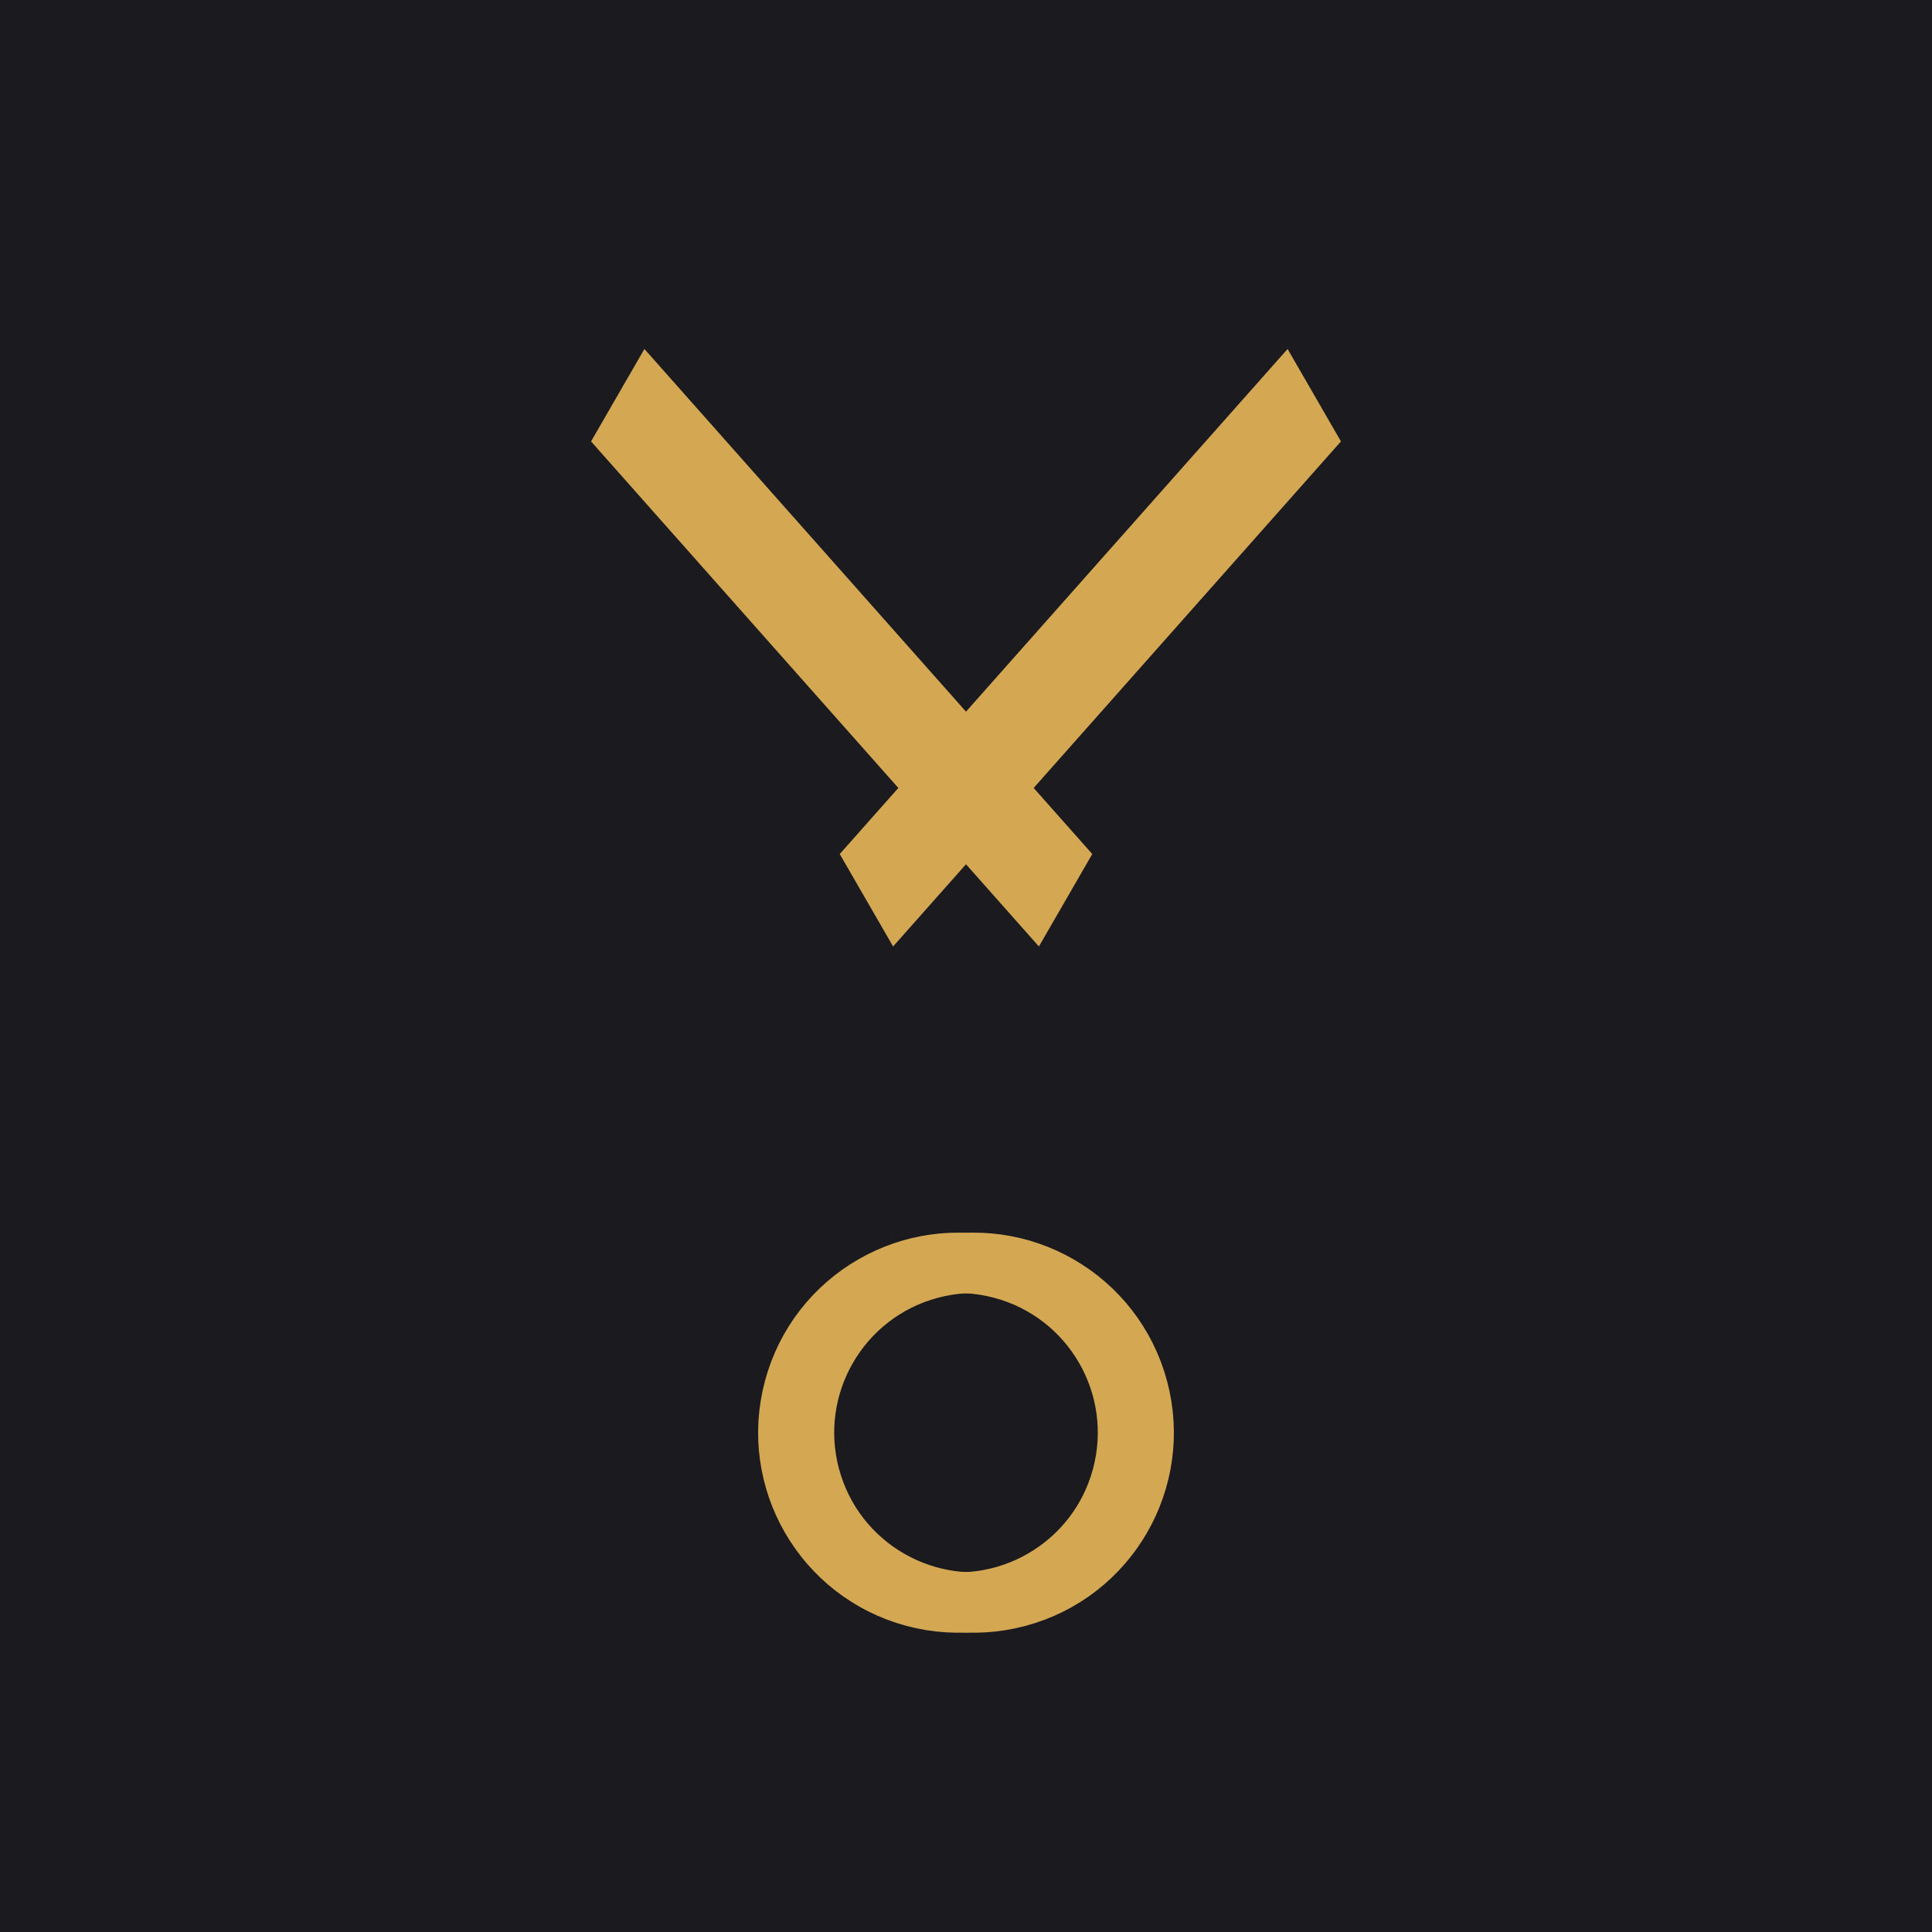
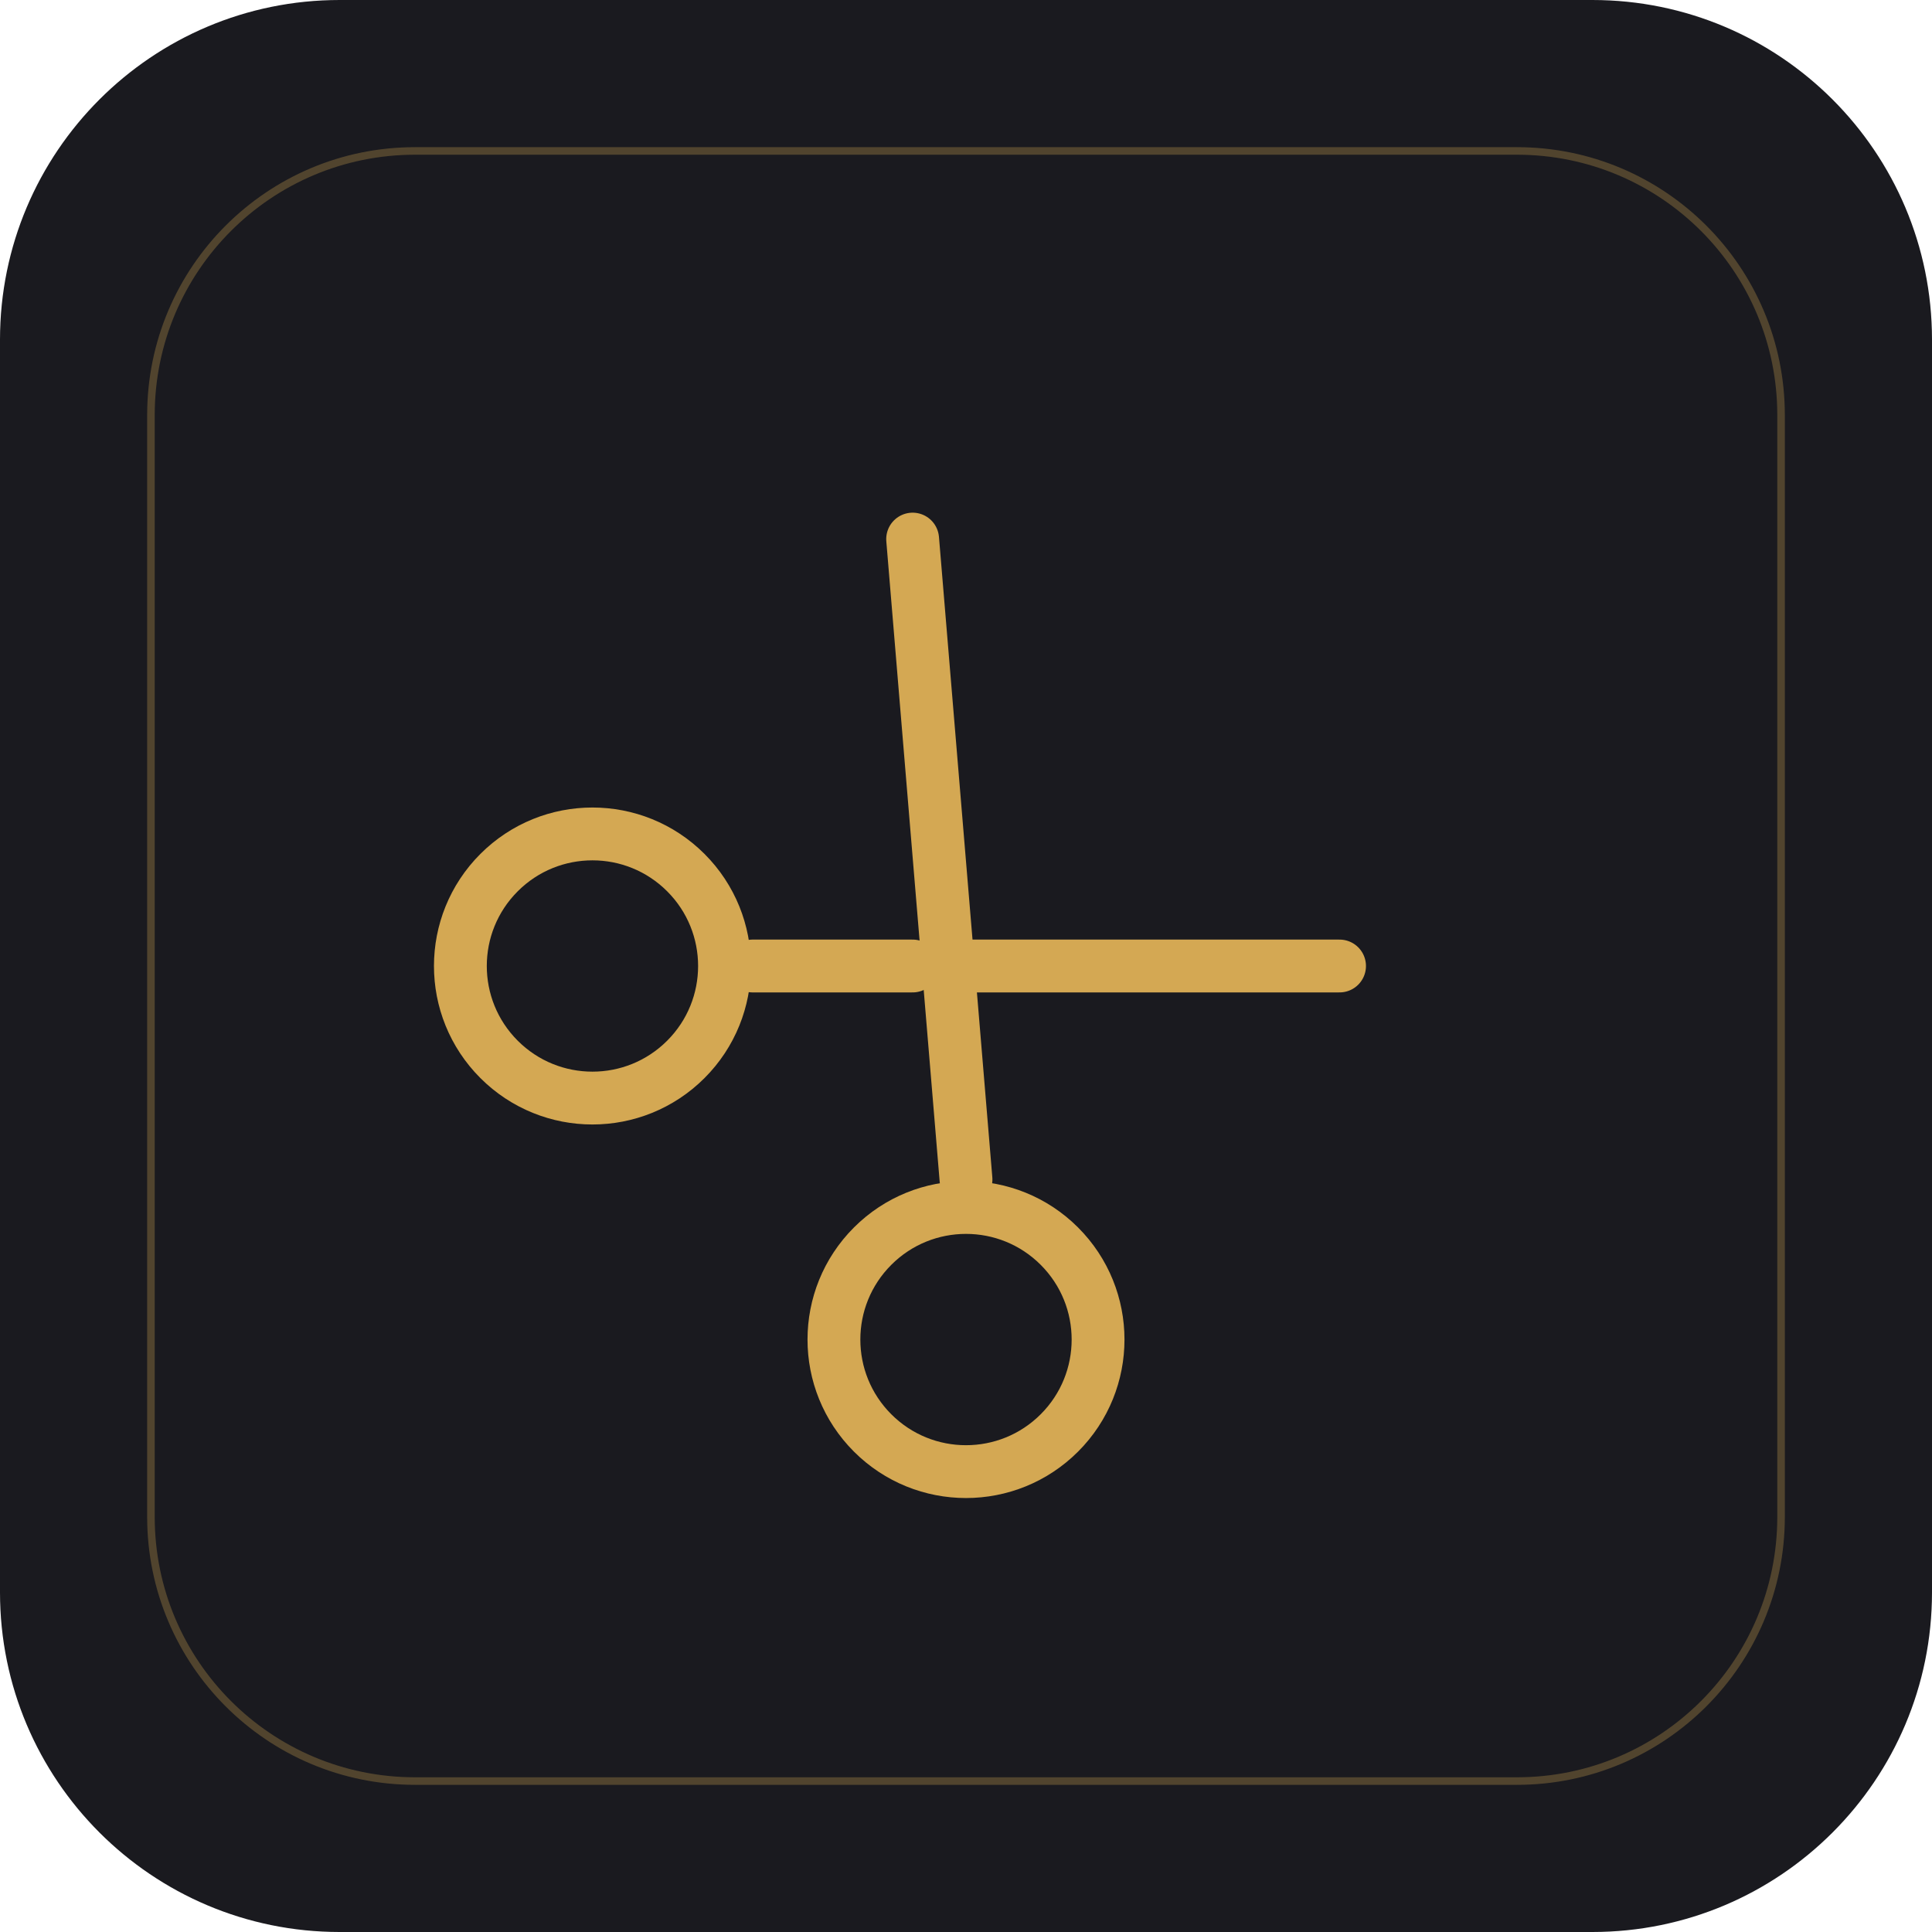
<svg xmlns="http://www.w3.org/2000/svg" viewBox="0 0 512 512">
-   <rect width="512" height="512" fill="#1a1a1f" />
-   <g transform="translate(256,256)">
-     <path d="M-40,-180 L40,-20 L20,0 L-60,-160 Z" fill="#d4a853" transform="rotate(-15)" />
-     <circle cx="-30" cy="120" r="45" fill="none" stroke="#d4a853" stroke-width="16" transform="rotate(-15)" />
-     <circle cx="-30" cy="120" r="20" fill="#1a1a1f" transform="rotate(-15)" />
-     <path d="M40,-180 L-40,-20 L-20,0 L60,-160 Z" fill="#d4a853" transform="rotate(15)" />
-     <circle cx="30" cy="120" r="45" fill="none" stroke="#d4a853" stroke-width="16" transform="rotate(15)" />
-     <circle cx="30" cy="120" r="20" fill="#1a1a1f" transform="rotate(15)" />
-     <circle cx="0" cy="-40" r="12" fill="#d4a853" />
+   <rect width="512" height="512" rx="90" fill="#1a1a1f" />
+   <rect x="40" y="40" width="432" height="432" rx="70" fill="none" stroke="#d4a853" stroke-opacity="0.3" stroke-width="2" />
+   <g transform="translate(256, 256) rotate(-45)" stroke="#d4a853" stroke-width="14" stroke-linecap="round" stroke-linejoin="round" fill="none">
+     <circle cx="-70" cy="-70" r="35" />
+     <circle cx="-70" cy="70" r="35" />
+     <line x1="70" y1="-90" x2="-40" y2="40" />
+     <line x1="0" y1="0" x2="70" y2="70" />
+     <line x1="-40" y1="-40" x2="-10" y2="-10" />
  </g>
</svg>
